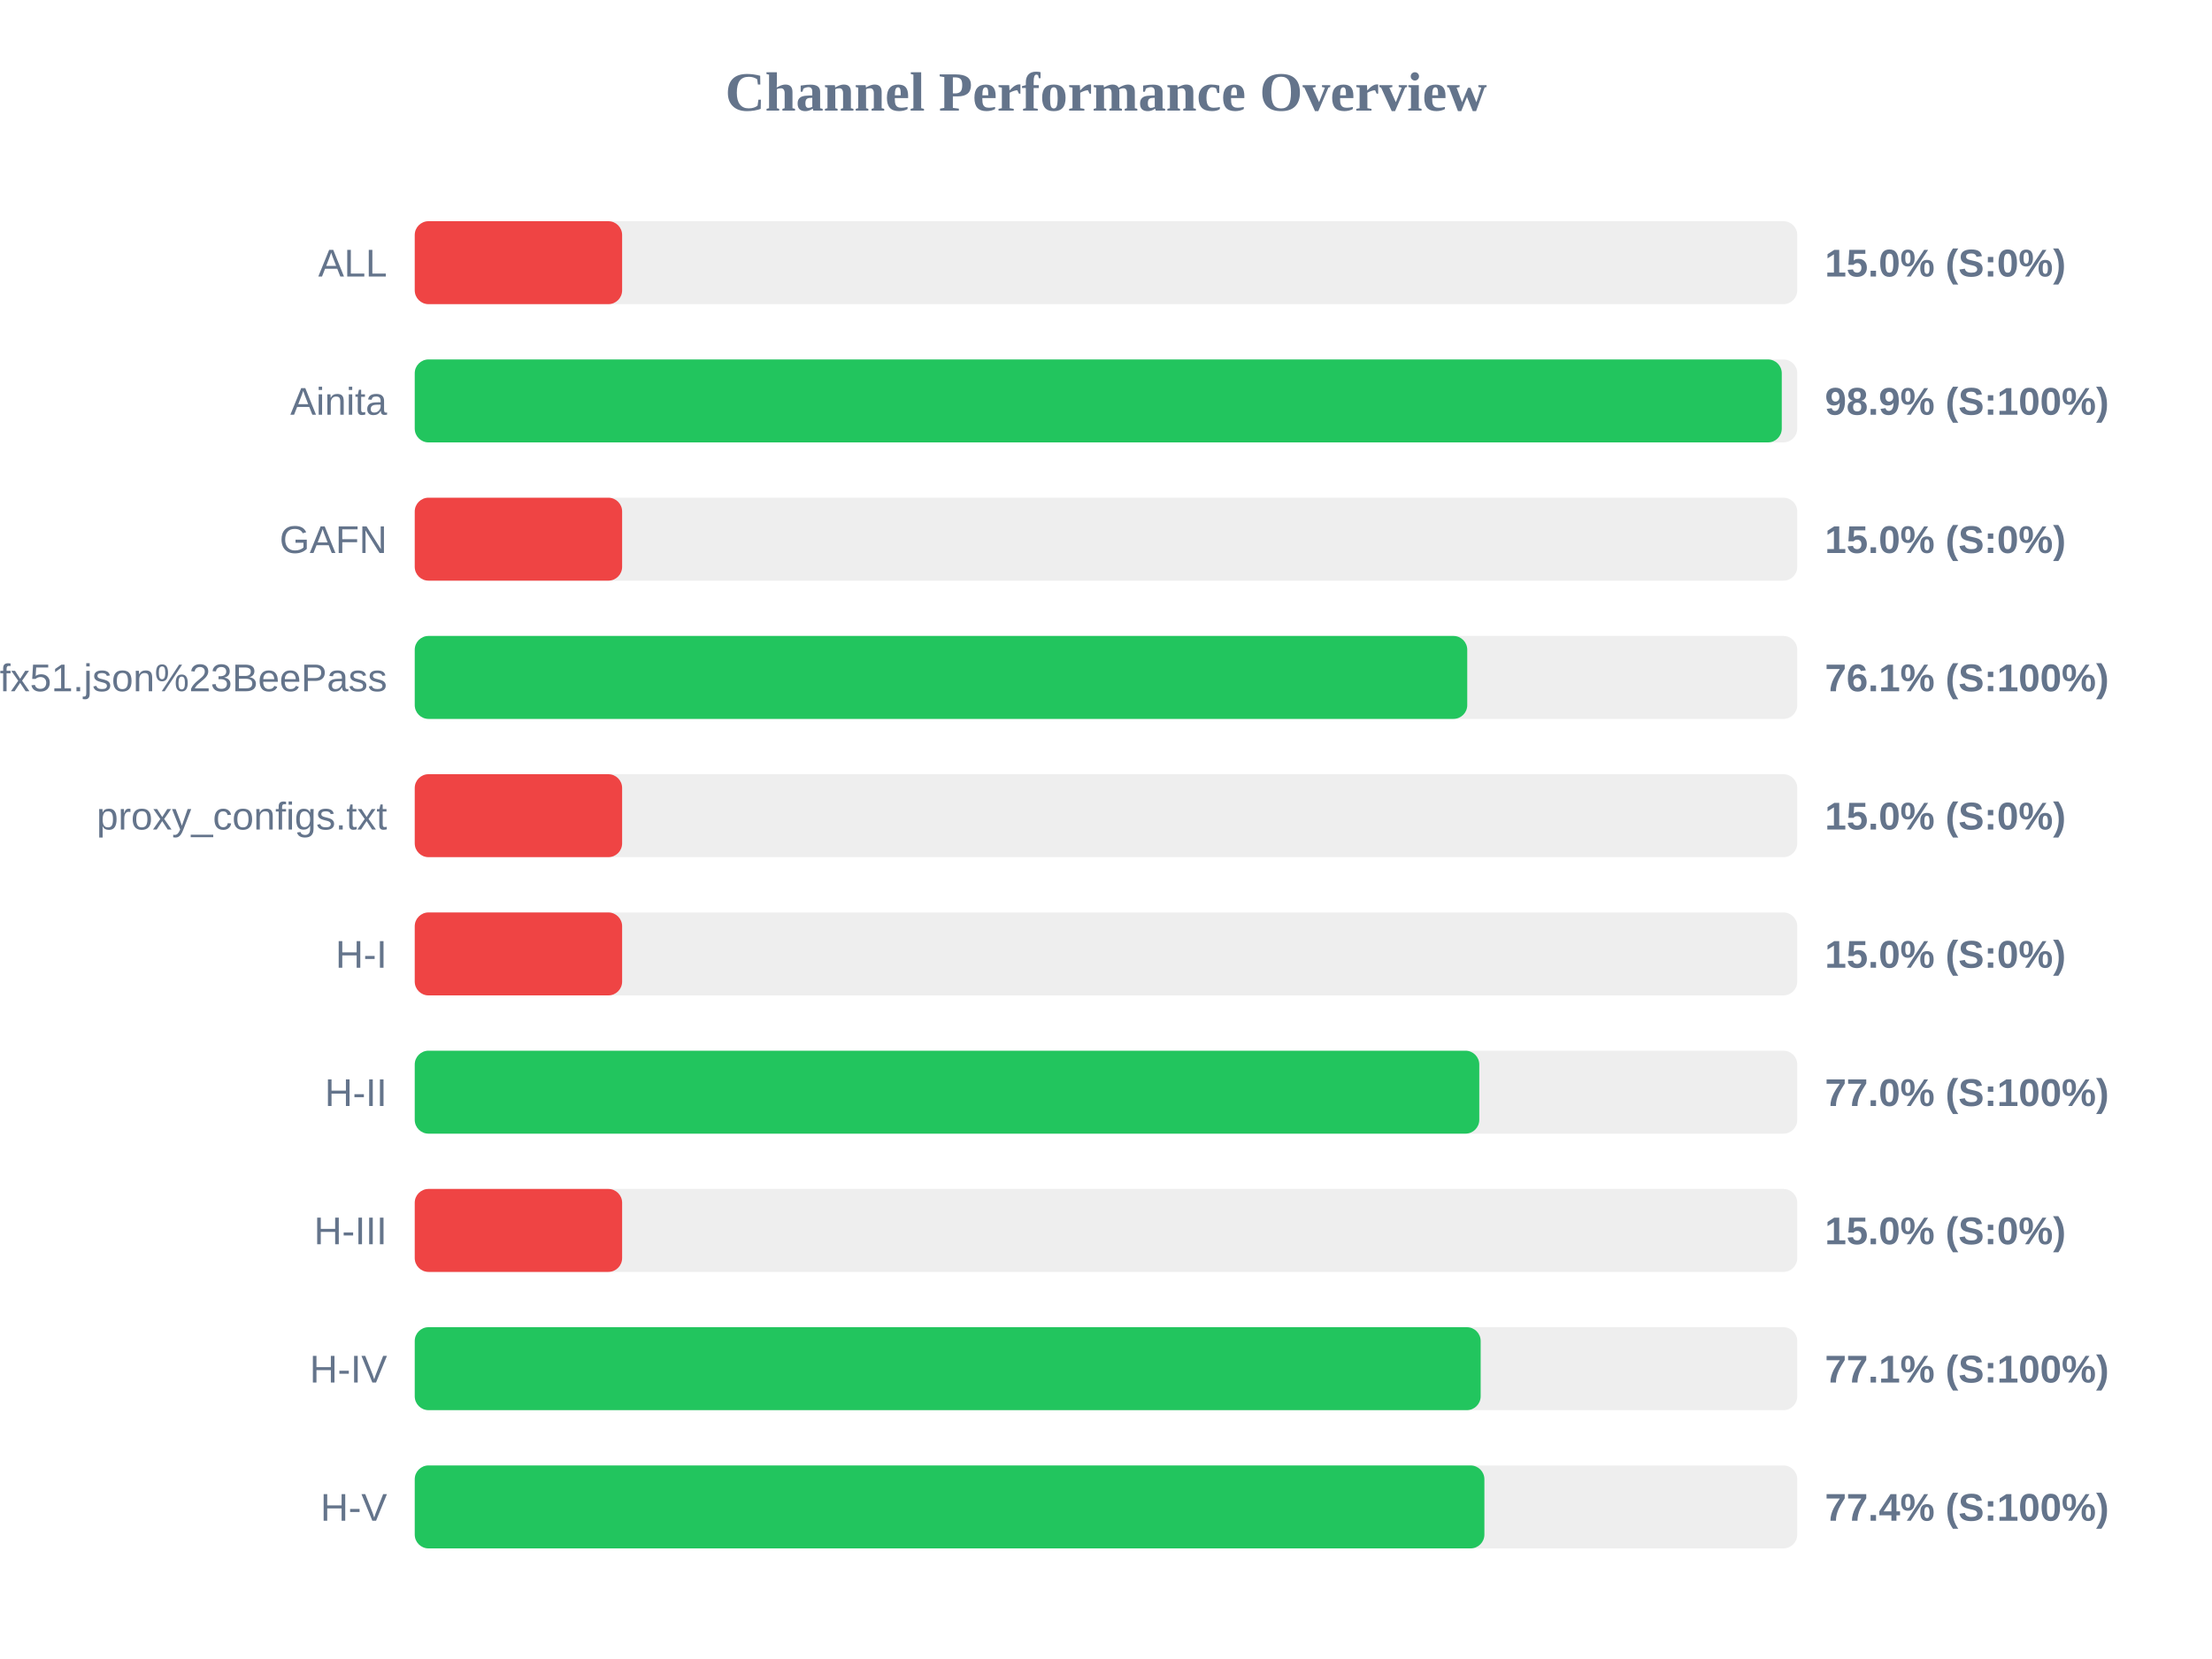
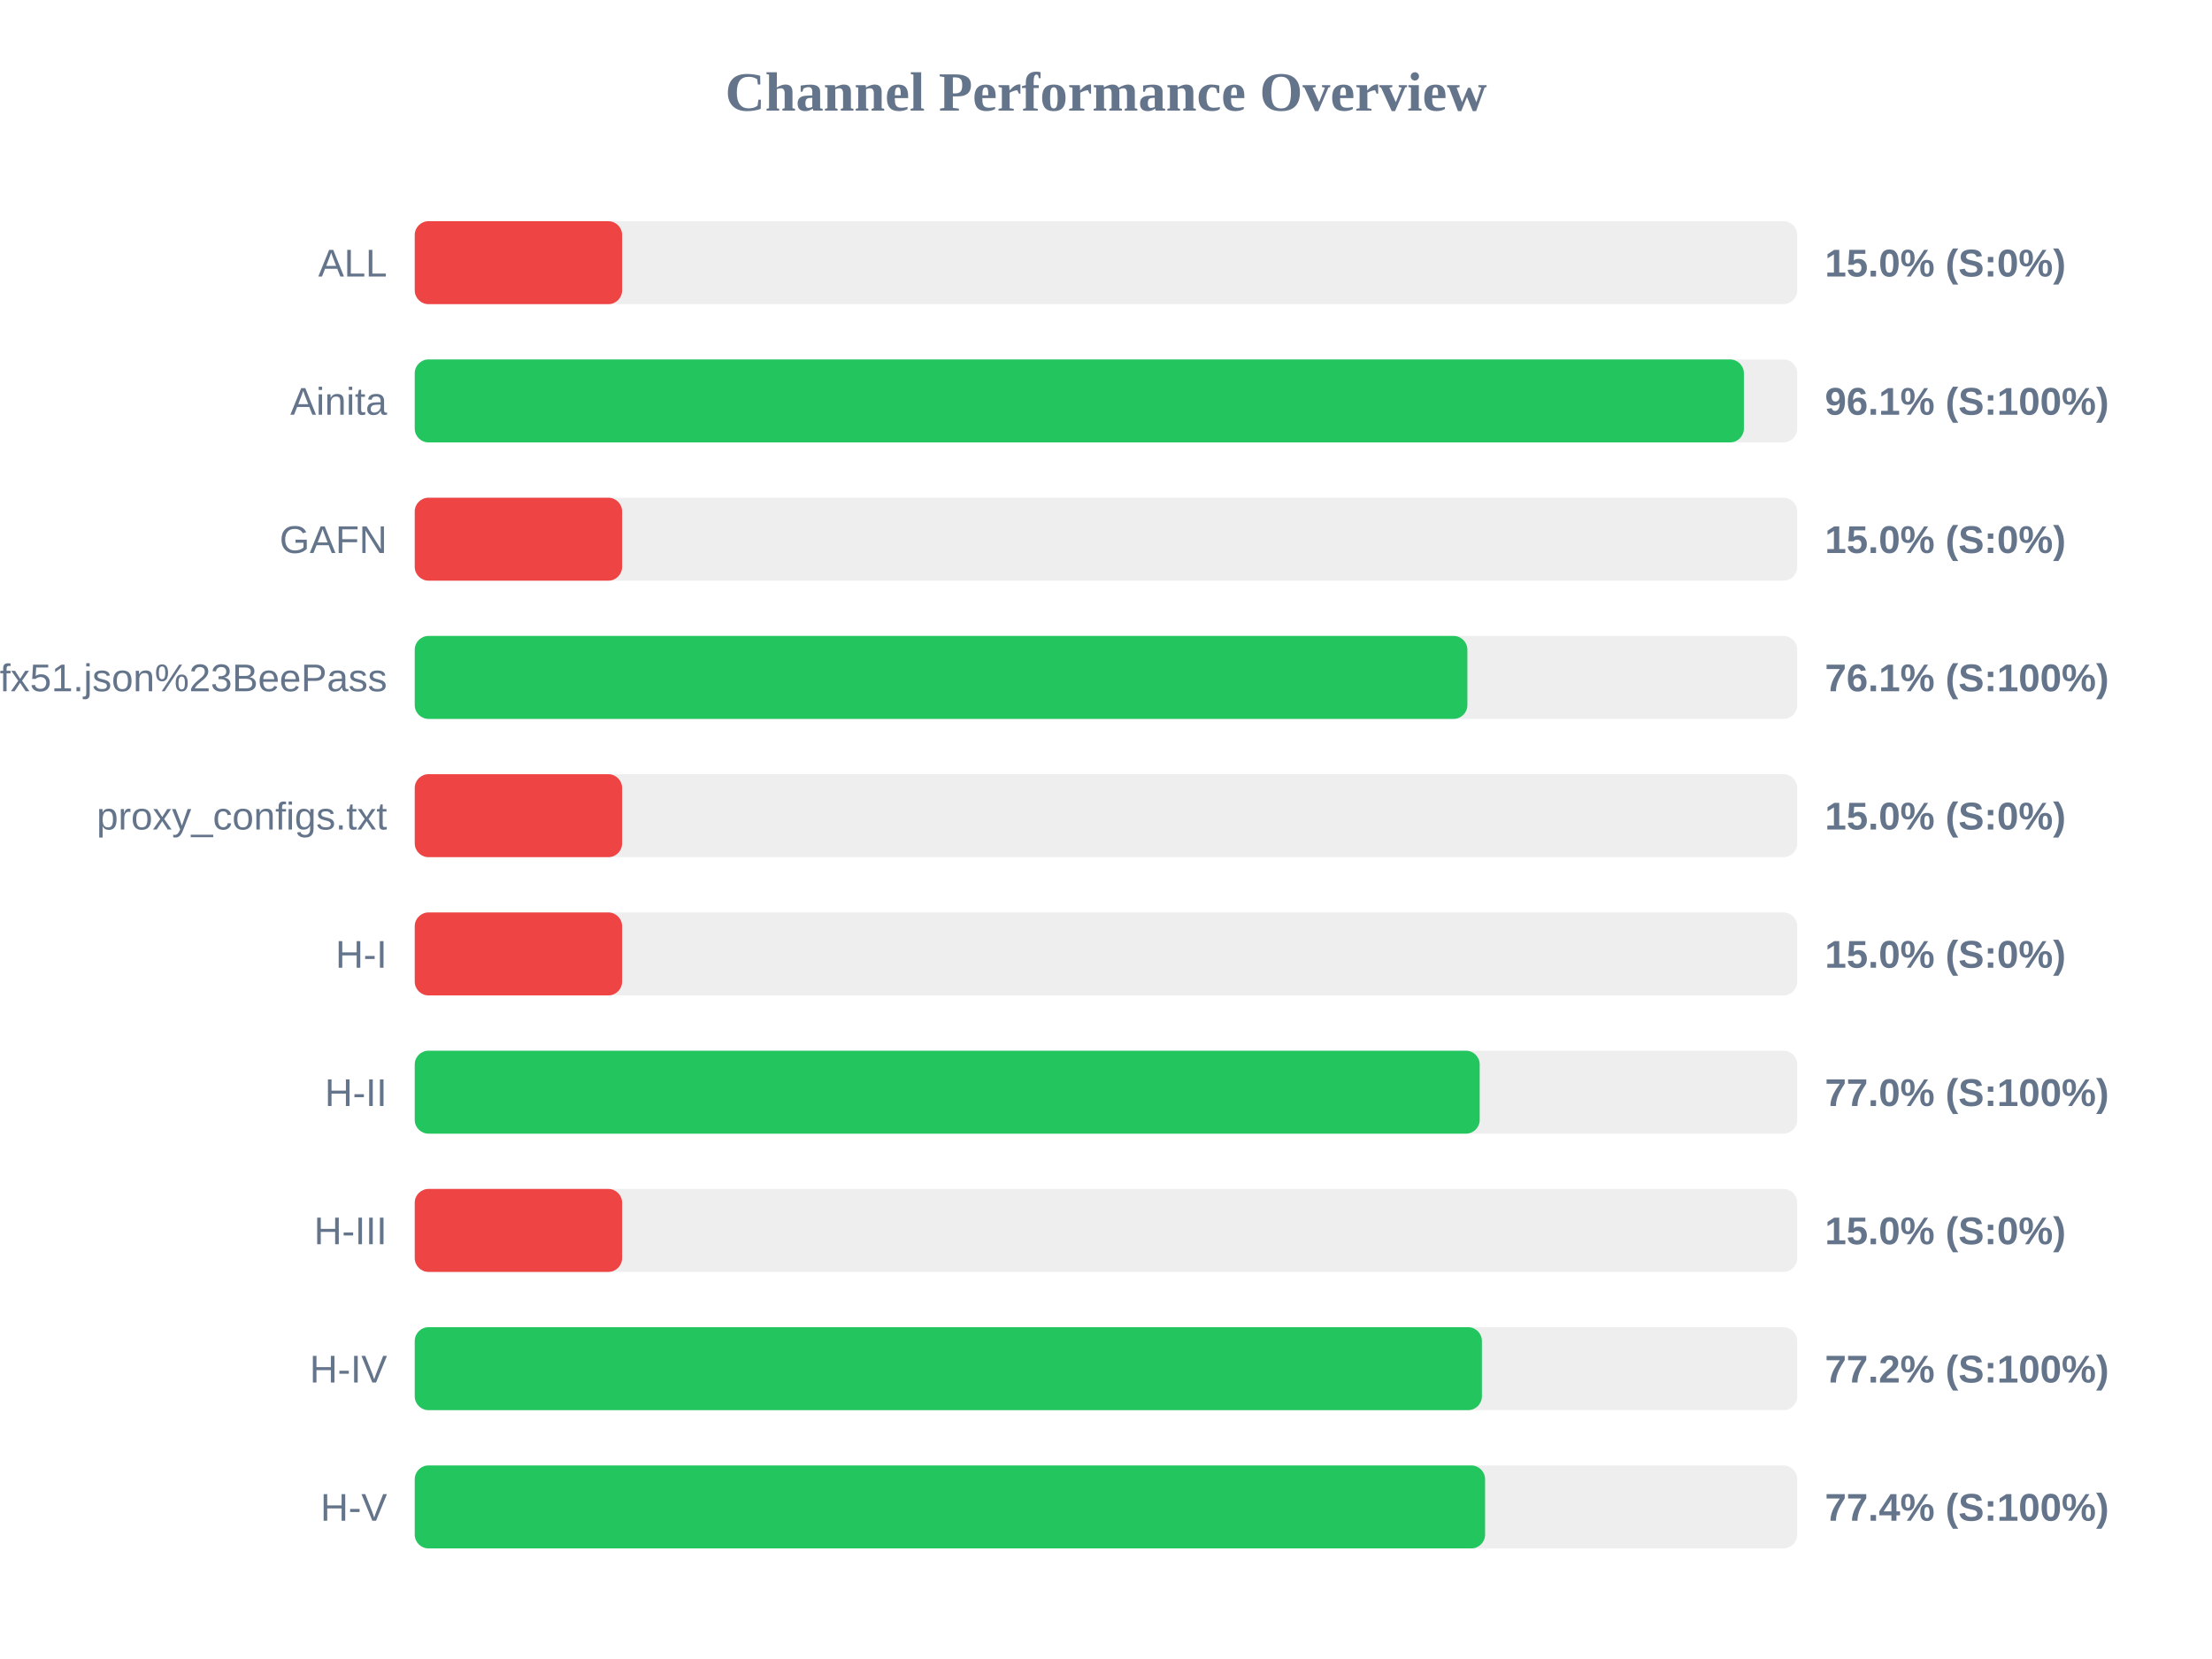
<svg xmlns="http://www.w3.org/2000/svg" width="800" height="600" version="1.1">
  <style>
        .row { font: 14px Arial; fill: #64748b; }
        .score { font: bold 14px Arial; fill: #64748b; }
    </style>
  <text x="400" y="40" text-anchor="middle" font-size="20px" font-weight="bold" fill="#64748b">Channel Performance Overview</text>
  <rect x="150" y="80" width="500" height="30" fill="#eee" rx="5" />
  <rect x="150" y="80" width="75.0" height="30" fill="#ef4444" rx="5" />
  <text x="140" y="100" text-anchor="end" class="row">ALL</text>
  <text x="660" y="100" text-anchor="start" class="score">15.0% (S:0%)</text>
  <rect x="150" y="130" width="500" height="30" fill="#eee" rx="5" />
-   <rect x="150" y="130" width="494.4" height="30" fill="#22c55e" rx="5" />
+   <rect x="150" y="130" width="480.7" height="30" fill="#22c55e" rx="5" />
  <text x="140" y="150" text-anchor="end" class="row">Ainita</text>
-   <text x="660" y="150" text-anchor="start" class="score">98.9% (S:100%)</text>
+   <text x="660" y="150" text-anchor="start" class="score">96.1% (S:100%)</text>
  <rect x="150" y="180" width="500" height="30" fill="#eee" rx="5" />
  <rect x="150" y="180" width="75.0" height="30" fill="#ef4444" rx="5" />
  <text x="140" y="200" text-anchor="end" class="row">GAFN</text>
  <text x="660" y="200" text-anchor="start" class="score">15.0% (S:0%)</text>
  <rect x="150" y="230" width="500" height="30" fill="#eee" rx="5" />
-   <rect x="150" y="230" width="380.65" height="30" fill="#22c55e" rx="5" />
+   <rect x="150" y="230" width="380.7" height="30" fill="#22c55e" rx="5" />
  <text x="140" y="250" text-anchor="end" class="row">sub?s=ssconf%3A%2F%2Fs3.amazonaws.com%2Fbeedynconprd%2Fzf38bv6oxi1nv3wfkpmxyfl8yj5fargza3foantoalu16vznl0ckxx7bgf1ufx51.json%23BeePass</text>
  <text x="660" y="250" text-anchor="start" class="score">76.1% (S:100%)</text>
  <rect x="150" y="280" width="500" height="30" fill="#eee" rx="5" />
  <rect x="150" y="280" width="75.0" height="30" fill="#ef4444" rx="5" />
  <text x="140" y="300" text-anchor="end" class="row">proxy_configs.txt</text>
  <text x="660" y="300" text-anchor="start" class="score">15.0% (S:0%)</text>
  <rect x="150" y="330" width="500" height="30" fill="#eee" rx="5" />
  <rect x="150" y="330" width="75.0" height="30" fill="#ef4444" rx="5" />
  <text x="140" y="350" text-anchor="end" class="row">H-I</text>
  <text x="660" y="350" text-anchor="start" class="score">15.0% (S:0%)</text>
  <rect x="150" y="380" width="500" height="30" fill="#eee" rx="5" />
-   <rect x="150" y="380" width="385.0" height="30" fill="#22c55e" rx="5" />
+   <rect x="150" y="380" width="385.15" height="30" fill="#22c55e" rx="5" />
  <text x="140" y="400" text-anchor="end" class="row">H-II</text>
  <text x="660" y="400" text-anchor="start" class="score">77.0% (S:100%)</text>
  <rect x="150" y="430" width="500" height="30" fill="#eee" rx="5" />
  <rect x="150" y="430" width="75.0" height="30" fill="#ef4444" rx="5" />
  <text x="140" y="450" text-anchor="end" class="row">H-III</text>
  <text x="660" y="450" text-anchor="start" class="score">15.0% (S:0%)</text>
  <rect x="150" y="480" width="500" height="30" fill="#eee" rx="5" />
-   <rect x="150" y="480" width="385.5" height="30" fill="#22c55e" rx="5" />
+   <rect x="150" y="480" width="385.95" height="30" fill="#22c55e" rx="5" />
  <text x="140" y="500" text-anchor="end" class="row">H-IV</text>
-   <text x="660" y="500" text-anchor="start" class="score">77.1% (S:100%)</text>
+   <text x="660" y="500" text-anchor="start" class="score">77.2% (S:100%)</text>
  <rect x="150" y="530" width="500" height="30" fill="#eee" rx="5" />
-   <rect x="150" y="530" width="386.85" height="30" fill="#22c55e" rx="5" />
+   <rect x="150" y="530" width="387.1" height="30" fill="#22c55e" rx="5" />
  <text x="140" y="550" text-anchor="end" class="row">H-V</text>
  <text x="660" y="550" text-anchor="start" class="score">77.4% (S:100%)</text>
</svg>
